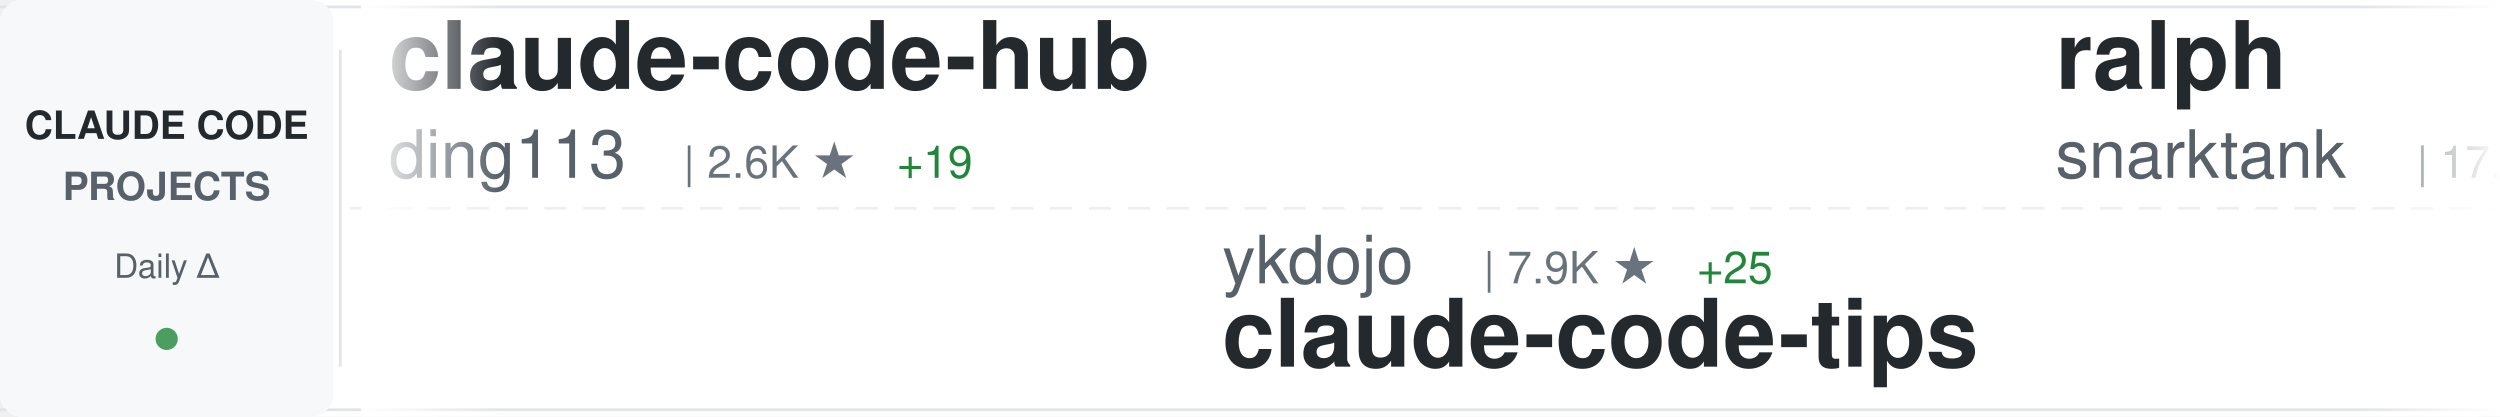
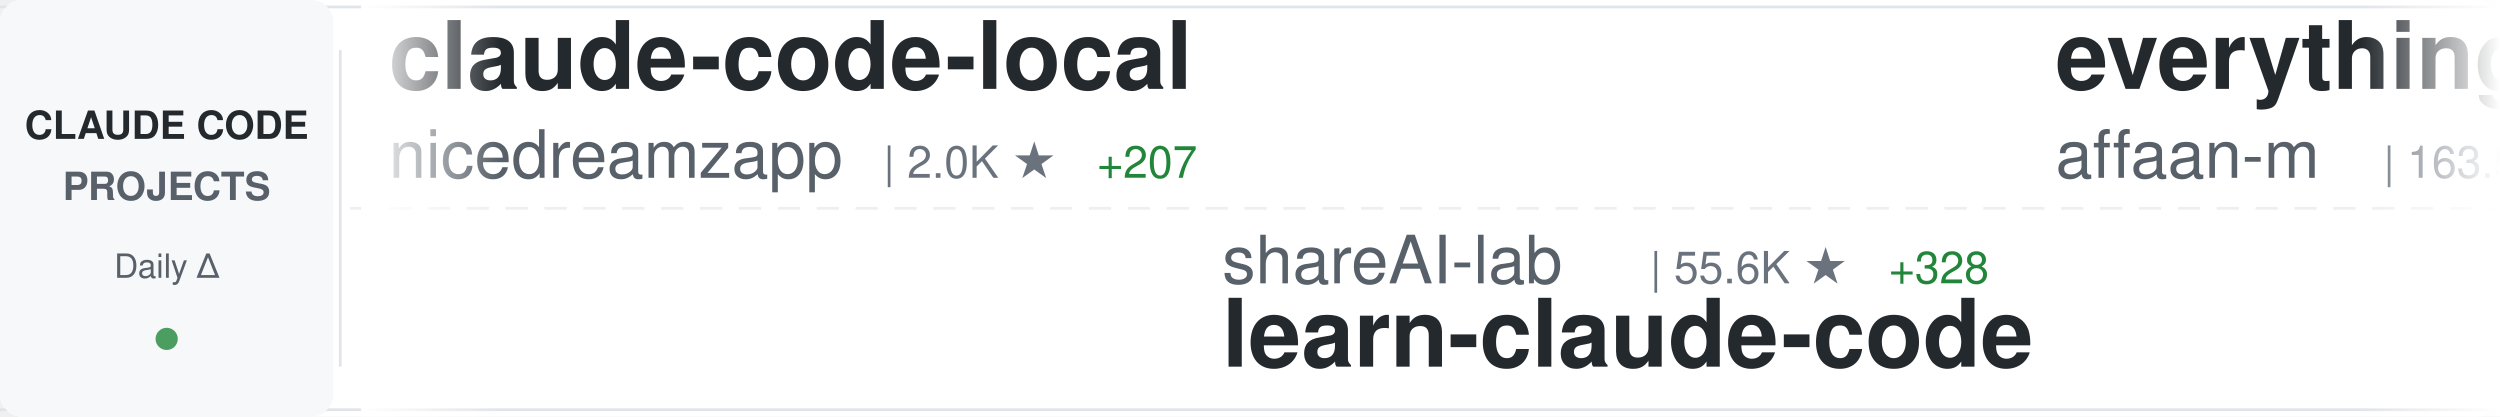
<svg xmlns="http://www.w3.org/2000/svg" width="900" height="150">
  <defs>
    <linearGradient id="awesomeLeftFade" x1="0%" y1="0%" x2="100%" y2="0%">
      <stop offset="0%" style="stop-color:#ffffff;stop-opacity:1" />
      <stop offset="100%" style="stop-color:#ffffff;stop-opacity:0" />
    </linearGradient>
    <linearGradient id="awesomeRightFade" x1="0%" y1="0%" x2="100%" y2="0%">
      <stop offset="0%" style="stop-color:#ffffff;stop-opacity:0" />
      <stop offset="100%" style="stop-color:#ffffff;stop-opacity:1" />
    </linearGradient>
  </defs>
  <rect width="900" height="150" fill="#ffffff" rx="8" />
  <rect x="0" y="2" width="900" height="1" fill="#e1e4e8" />
  <rect x="0" y="147" width="900" height="1" fill="#e1e4e8" />
  <line x1="0" y1="75" x2="900" y2="75" stroke="#e1e4e8" stroke-width="1" stroke-dasharray="8 6" opacity="0.6" />
  <rect x="0" y="0" width="120" height="150" fill="#f6f8fa" rx="8" />
  <text x="60" y="50" font-family="-apple-system, BlinkMacSystemFont, 'Segoe UI', Helvetica, Arial, sans-serif" font-size="14" font-weight="600" fill="#24292e" text-anchor="middle">CLAUDE CODE</text>
  <text x="60" y="72" font-family="-apple-system, BlinkMacSystemFont, 'Segoe UI', Helvetica, Arial, sans-serif" font-size="14" font-weight="600" fill="#586069" text-anchor="middle">PROJECTS</text>
  <text x="60" y="100" font-family="-apple-system, BlinkMacSystemFont, 'Segoe UI', Helvetica, Arial, sans-serif" font-size="12" font-weight="500" fill="#586069" text-anchor="middle">Daily Δ</text>
  <circle cx="60" cy="122" r="4" fill="#22863a" opacity="0.8" />
  <rect x="122" y="18" width="1" height="114" fill="#e1e4e8" />
  <clipPath id="awesomeTickerClip">
    <rect x="130" y="0" width="770" height="150" />
  </clipPath>
  <g clip-path="url(#awesomeTickerClip)">
    <g id="awesomeTickerItems">
      <animateTransform attributeName="transform" attributeType="XML" type="translate" from="0 0" to="-3000 0" dur="54s" repeatCount="indefinite" />
      <g transform="translate(0, 0)">
-         <text x="140" y="32" font-family="-apple-system, BlinkMacSystemFont, 'Segoe UI', Helvetica, Arial, sans-serif" font-size="34" font-weight="600" fill="#24292e">claude-code-hub</text>
-         <text x="140" y="64" font-family="-apple-system, BlinkMacSystemFont, 'Segoe UI', Helvetica, Arial, sans-serif" font-size="24" font-weight="400" fill="#586069">ding113</text>
-         <text x="246" y="64" font-family="-apple-system, BlinkMacSystemFont, 'Segoe UI', Helvetica, Arial, sans-serif" font-size="16" font-weight="500" fill="#6a737d">| 2.6K ★</text>
-         <text x="323" y="64" font-family="-apple-system, BlinkMacSystemFont, 'Segoe UI', Helvetica, Arial, sans-serif" font-size="16" font-weight="500" fill="#22863a"> +19</text>
+         <text x="140" y="32" font-family="-apple-system, BlinkMacSystemFont, 'Segoe UI', Helvetica, Arial, sans-serif" font-size="34" font-weight="600" fill="#24292e">claude-code-local</text>
+         <text x="140" y="64" font-family="-apple-system, BlinkMacSystemFont, 'Segoe UI', Helvetica, Arial, sans-serif" font-size="24" font-weight="400" fill="#586069">nicedreamzapp</text>
+         <text x="318" y="64" font-family="-apple-system, BlinkMacSystemFont, 'Segoe UI', Helvetica, Arial, sans-serif" font-size="16" font-weight="500" fill="#6a737d">| 2.0K ★</text>
+         <text x="395" y="64" font-family="-apple-system, BlinkMacSystemFont, 'Segoe UI', Helvetica, Arial, sans-serif" font-size="16" font-weight="500" fill="#22863a"> +207</text>
      </g>
      <g transform="translate(300, 0)">
-         <text x="140" y="102" font-family="-apple-system, BlinkMacSystemFont, 'Segoe UI', Helvetica, Arial, sans-serif" font-size="24" font-weight="400" fill="#586069">ykdojo</text>
-         <text x="234" y="102" font-family="-apple-system, BlinkMacSystemFont, 'Segoe UI', Helvetica, Arial, sans-serif" font-size="16" font-weight="500" fill="#6a737d">| 7.9K ★</text>
-         <text x="311" y="102" font-family="-apple-system, BlinkMacSystemFont, 'Segoe UI', Helvetica, Arial, sans-serif" font-size="16" font-weight="500" fill="#22863a"> +25</text>
-         <text x="140" y="132" font-family="-apple-system, BlinkMacSystemFont, 'Segoe UI', Helvetica, Arial, sans-serif" font-size="34" font-weight="600" fill="#24292e">claude-code-tips</text>
+         <text x="140" y="102" font-family="-apple-system, BlinkMacSystemFont, 'Segoe UI', Helvetica, Arial, sans-serif" font-size="24" font-weight="400" fill="#586069">shareAI-lab</text>
+         <text x="294" y="102" font-family="-apple-system, BlinkMacSystemFont, 'Segoe UI', Helvetica, Arial, sans-serif" font-size="16" font-weight="500" fill="#6a737d">| 55.6K ★</text>
+         <text x="380" y="102" font-family="-apple-system, BlinkMacSystemFont, 'Segoe UI', Helvetica, Arial, sans-serif" font-size="16" font-weight="500" fill="#22863a"> +328</text>
+         <text x="140" y="132" font-family="-apple-system, BlinkMacSystemFont, 'Segoe UI', Helvetica, Arial, sans-serif" font-size="34" font-weight="600" fill="#24292e">learn-claude-code</text>
      </g>
      <g transform="translate(600, 0)">
-         <text x="140" y="32" font-family="-apple-system, BlinkMacSystemFont, 'Segoe UI', Helvetica, Arial, sans-serif" font-size="34" font-weight="600" fill="#24292e">ralph</text>
-         <text x="140" y="64" font-family="-apple-system, BlinkMacSystemFont, 'Segoe UI', Helvetica, Arial, sans-serif" font-size="24" font-weight="400" fill="#586069">snarktank</text>
-         <text x="270" y="64" font-family="-apple-system, BlinkMacSystemFont, 'Segoe UI', Helvetica, Arial, sans-serif" font-size="16" font-weight="500" fill="#6a737d">| 17.6K ★</text>
-         <text x="356" y="64" font-family="-apple-system, BlinkMacSystemFont, 'Segoe UI', Helvetica, Arial, sans-serif" font-size="16" font-weight="500" fill="#22863a"> +85</text>
+         <text x="140" y="32" font-family="-apple-system, BlinkMacSystemFont, 'Segoe UI', Helvetica, Arial, sans-serif" font-size="34" font-weight="600" fill="#24292e">everything-claude-code</text>
+         <text x="140" y="64" font-family="-apple-system, BlinkMacSystemFont, 'Segoe UI', Helvetica, Arial, sans-serif" font-size="24" font-weight="400" fill="#586069">affaan-m</text>
+         <text x="258" y="64" font-family="-apple-system, BlinkMacSystemFont, 'Segoe UI', Helvetica, Arial, sans-serif" font-size="16" font-weight="500" fill="#6a737d">| 163.5K ★</text>
+         <text x="353" y="64" font-family="-apple-system, BlinkMacSystemFont, 'Segoe UI', Helvetica, Arial, sans-serif" font-size="16" font-weight="500" fill="#22863a"> +1.1K</text>
      </g>
      <g transform="translate(900, 0)">
-         <text x="140" y="102" font-family="-apple-system, BlinkMacSystemFont, 'Segoe UI', Helvetica, Arial, sans-serif" font-size="24" font-weight="400" fill="#586069">chauncygu</text>
-         <text x="270" y="102" font-family="-apple-system, BlinkMacSystemFont, 'Segoe UI', Helvetica, Arial, sans-serif" font-size="16" font-weight="500" fill="#6a737d">| 2.2K ★</text>
-         <text x="347" y="102" font-family="-apple-system, BlinkMacSystemFont, 'Segoe UI', Helvetica, Arial, sans-serif" font-size="16" font-weight="500" fill="#22863a"> +15</text>
-         <text x="140" y="132" font-family="-apple-system, BlinkMacSystemFont, 'Segoe UI', Helvetica, Arial, sans-serif" font-size="34" font-weight="600" fill="#24292e">collection-claude-code-s...</text>
-       </g>
-       <g transform="translate(1200, 0)">
-         <text x="140" y="32" font-family="-apple-system, BlinkMacSystemFont, 'Segoe UI', Helvetica, Arial, sans-serif" font-size="34" font-weight="600" fill="#24292e">claude-code-base-action</text>
-         <text x="140" y="64" font-family="-apple-system, BlinkMacSystemFont, 'Segoe UI', Helvetica, Arial, sans-serif" font-size="24" font-weight="400" fill="#586069">anthropics</text>
-         <text x="282" y="64" font-family="-apple-system, BlinkMacSystemFont, 'Segoe UI', Helvetica, Arial, sans-serif" font-size="16" font-weight="500" fill="#6a737d">| 798 ★</text>
-         <text x="350" y="64" font-family="-apple-system, BlinkMacSystemFont, 'Segoe UI', Helvetica, Arial, sans-serif" font-size="16" font-weight="500" fill="#22863a"> +2</text>
-       </g>
-       <g transform="translate(1500, 0)">
-         <text x="140" y="102" font-family="-apple-system, BlinkMacSystemFont, 'Segoe UI', Helvetica, Arial, sans-serif" font-size="24" font-weight="400" fill="#586069">ChinaSiro</text>
-         <text x="270" y="102" font-family="-apple-system, BlinkMacSystemFont, 'Segoe UI', Helvetica, Arial, sans-serif" font-size="16" font-weight="500" fill="#6a737d">| 9.0K ★</text>
-         <text x="347" y="102" font-family="-apple-system, BlinkMacSystemFont, 'Segoe UI', Helvetica, Arial, sans-serif" font-size="16" font-weight="500" fill="#22863a"> +14</text>
-         <text x="140" y="132" font-family="-apple-system, BlinkMacSystemFont, 'Segoe UI', Helvetica, Arial, sans-serif" font-size="34" font-weight="600" fill="#24292e">claude-code-sourcemap</text>
-       </g>
-       <g transform="translate(1800, 0)">
-         <text x="140" y="32" font-family="-apple-system, BlinkMacSystemFont, 'Segoe UI', Helvetica, Arial, sans-serif" font-size="34" font-weight="600" fill="#24292e">claude-code-rust</text>
-         <text x="140" y="64" font-family="-apple-system, BlinkMacSystemFont, 'Segoe UI', Helvetica, Arial, sans-serif" font-size="24" font-weight="400" fill="#586069">lorryjovens-hub</text>
-         <text x="342" y="64" font-family="-apple-system, BlinkMacSystemFont, 'Segoe UI', Helvetica, Arial, sans-serif" font-size="16" font-weight="500" fill="#6a737d">| 1.4K ★</text>
-         <text x="419" y="64" font-family="-apple-system, BlinkMacSystemFont, 'Segoe UI', Helvetica, Arial, sans-serif" font-size="16" font-weight="500" fill="#22863a"> +10</text>
-       </g>
-       <g transform="translate(2100, 0)">
-         <text x="140" y="102" font-family="-apple-system, BlinkMacSystemFont, 'Segoe UI', Helvetica, Arial, sans-serif" font-size="24" font-weight="400" fill="#586069">Piebald-AI</text>
-         <text x="282" y="102" font-family="-apple-system, BlinkMacSystemFont, 'Segoe UI', Helvetica, Arial, sans-serif" font-size="16" font-weight="500" fill="#6a737d">| 9.3K ★</text>
-         <text x="359" y="102" font-family="-apple-system, BlinkMacSystemFont, 'Segoe UI', Helvetica, Arial, sans-serif" font-size="16" font-weight="500" fill="#22863a"> +85</text>
-         <text x="140" y="132" font-family="-apple-system, BlinkMacSystemFont, 'Segoe UI', Helvetica, Arial, sans-serif" font-size="34" font-weight="600" fill="#24292e">claude-code-system-promp...</text>
-       </g>
-       <g transform="translate(2400, 0)">
-         <text x="140" y="32" font-family="-apple-system, BlinkMacSystemFont, 'Segoe UI', Helvetica, Arial, sans-serif" font-size="34" font-weight="600" fill="#24292e">agents</text>
-         <text x="140" y="64" font-family="-apple-system, BlinkMacSystemFont, 'Segoe UI', Helvetica, Arial, sans-serif" font-size="24" font-weight="400" fill="#586069">wshobson</text>
-         <text x="258" y="64" font-family="-apple-system, BlinkMacSystemFont, 'Segoe UI', Helvetica, Arial, sans-serif" font-size="16" font-weight="500" fill="#6a737d">| 34.1K ★</text>
-         <text x="344" y="64" font-family="-apple-system, BlinkMacSystemFont, 'Segoe UI', Helvetica, Arial, sans-serif" font-size="16" font-weight="500" fill="#22863a"> +79</text>
-       </g>
-       <g transform="translate(2700, 0)">
        <text x="140" y="102" font-family="-apple-system, BlinkMacSystemFont, 'Segoe UI', Helvetica, Arial, sans-serif" font-size="24" font-weight="400" fill="#586069">sugyan</text>
        <text x="234" y="102" font-family="-apple-system, BlinkMacSystemFont, 'Segoe UI', Helvetica, Arial, sans-serif" font-size="16" font-weight="500" fill="#6a737d">| 1.0K ★</text>
        <text x="311" y="102" font-family="-apple-system, BlinkMacSystemFont, 'Segoe UI', Helvetica, Arial, sans-serif" font-size="16" font-weight="500" fill="#22863a"> +5</text>
        <text x="140" y="132" font-family="-apple-system, BlinkMacSystemFont, 'Segoe UI', Helvetica, Arial, sans-serif" font-size="34" font-weight="600" fill="#24292e">claude-code-webui</text>
      </g>
-       <g transform="translate(3000, 0)">
+       <g transform="translate(1200, 0)">
+         <text x="140" y="32" font-family="-apple-system, BlinkMacSystemFont, 'Segoe UI', Helvetica, Arial, sans-serif" font-size="34" font-weight="600" fill="#24292e">claude-code-infrastructu...</text>
+         <text x="140" y="64" font-family="-apple-system, BlinkMacSystemFont, 'Segoe UI', Helvetica, Arial, sans-serif" font-size="24" font-weight="400" fill="#586069">diet103</text>
+         <text x="246" y="64" font-family="-apple-system, BlinkMacSystemFont, 'Segoe UI', Helvetica, Arial, sans-serif" font-size="16" font-weight="500" fill="#6a737d">| 9.5K ★</text>
+         <text x="323" y="64" font-family="-apple-system, BlinkMacSystemFont, 'Segoe UI', Helvetica, Arial, sans-serif" font-size="16" font-weight="500" fill="#22863a"> +21</text>
+       </g>
+       <g transform="translate(1500, 0)">
+         <text x="140" y="102" font-family="-apple-system, BlinkMacSystemFont, 'Segoe UI', Helvetica, Arial, sans-serif" font-size="24" font-weight="400" fill="#586069">anthropics</text>
+         <text x="282" y="102" font-family="-apple-system, BlinkMacSystemFont, 'Segoe UI', Helvetica, Arial, sans-serif" font-size="16" font-weight="500" fill="#6a737d">| 121.9K ★</text>
+         <text x="377" y="102" font-family="-apple-system, BlinkMacSystemFont, 'Segoe UI', Helvetica, Arial, sans-serif" font-size="16" font-weight="500" fill="#22863a"> +684</text>
+         <text x="140" y="132" font-family="-apple-system, BlinkMacSystemFont, 'Segoe UI', Helvetica, Arial, sans-serif" font-size="34" font-weight="600" fill="#24292e">skills</text>
+       </g>
+       <g transform="translate(1800, 0)">
        <text x="140" y="32" font-family="-apple-system, BlinkMacSystemFont, 'Segoe UI', Helvetica, Arial, sans-serif" font-size="34" font-weight="600" fill="#24292e">claude-code-hub</text>
        <text x="140" y="64" font-family="-apple-system, BlinkMacSystemFont, 'Segoe UI', Helvetica, Arial, sans-serif" font-size="24" font-weight="400" fill="#586069">ding113</text>
        <text x="246" y="64" font-family="-apple-system, BlinkMacSystemFont, 'Segoe UI', Helvetica, Arial, sans-serif" font-size="16" font-weight="500" fill="#6a737d">| 2.6K ★</text>
-         <text x="323" y="64" font-family="-apple-system, BlinkMacSystemFont, 'Segoe UI', Helvetica, Arial, sans-serif" font-size="16" font-weight="500" fill="#22863a"> +19</text>
+         <text x="323" y="64" font-family="-apple-system, BlinkMacSystemFont, 'Segoe UI', Helvetica, Arial, sans-serif" font-size="16" font-weight="500" fill="#22863a"> +15</text>
+       </g>
+       <g transform="translate(2100, 0)">
+         <text x="140" y="102" font-family="-apple-system, BlinkMacSystemFont, 'Segoe UI', Helvetica, Arial, sans-serif" font-size="24" font-weight="400" fill="#586069">VoltAgent</text>
+         <text x="270" y="102" font-family="-apple-system, BlinkMacSystemFont, 'Segoe UI', Helvetica, Arial, sans-serif" font-size="16" font-weight="500" fill="#6a737d">| 17.9K ★</text>
+         <text x="356" y="102" font-family="-apple-system, BlinkMacSystemFont, 'Segoe UI', Helvetica, Arial, sans-serif" font-size="16" font-weight="500" fill="#22863a"> +93</text>
+         <text x="140" y="132" font-family="-apple-system, BlinkMacSystemFont, 'Segoe UI', Helvetica, Arial, sans-serif" font-size="34" font-weight="600" fill="#24292e">awesome-claude-code-suba...</text>
+       </g>
+       <g transform="translate(2400, 0)">
+         <text x="140" y="32" font-family="-apple-system, BlinkMacSystemFont, 'Segoe UI', Helvetica, Arial, sans-serif" font-size="34" font-weight="600" fill="#24292e">claude-code-source</text>
+         <text x="140" y="64" font-family="-apple-system, BlinkMacSystemFont, 'Segoe UI', Helvetica, Arial, sans-serif" font-size="24" font-weight="400" fill="#586069">JrCx7scC</text>
+         <text x="258" y="64" font-family="-apple-system, BlinkMacSystemFont, 'Segoe UI', Helvetica, Arial, sans-serif" font-size="16" font-weight="500" fill="#6a737d">| 356 ★</text>
+         <text x="326" y="64" font-family="-apple-system, BlinkMacSystemFont, 'Segoe UI', Helvetica, Arial, sans-serif" font-size="16" font-weight="500" fill="#22863a"> +2</text>
+       </g>
+       <g transform="translate(2700, 0)">
+         <text x="140" y="102" font-family="-apple-system, BlinkMacSystemFont, 'Segoe UI', Helvetica, Arial, sans-serif" font-size="24" font-weight="400" fill="#586069">KimYx0207</text>
+         <text x="270" y="102" font-family="-apple-system, BlinkMacSystemFont, 'Segoe UI', Helvetica, Arial, sans-serif" font-size="16" font-weight="500" fill="#6a737d">| 3.4K ★</text>
+         <text x="347" y="102" font-family="-apple-system, BlinkMacSystemFont, 'Segoe UI', Helvetica, Arial, sans-serif" font-size="16" font-weight="500" fill="#22863a"> +20</text>
+         <text x="140" y="132" font-family="-apple-system, BlinkMacSystemFont, 'Segoe UI', Helvetica, Arial, sans-serif" font-size="34" font-weight="600" fill="#24292e">Claude-Code-x-OpenClaw-G...</text>
+       </g>
+       <g transform="translate(3000, 0)">
+         <text x="140" y="32" font-family="-apple-system, BlinkMacSystemFont, 'Segoe UI', Helvetica, Arial, sans-serif" font-size="34" font-weight="600" fill="#24292e">claude-code-local</text>
+         <text x="140" y="64" font-family="-apple-system, BlinkMacSystemFont, 'Segoe UI', Helvetica, Arial, sans-serif" font-size="24" font-weight="400" fill="#586069">nicedreamzapp</text>
+         <text x="318" y="64" font-family="-apple-system, BlinkMacSystemFont, 'Segoe UI', Helvetica, Arial, sans-serif" font-size="16" font-weight="500" fill="#6a737d">| 2.0K ★</text>
+         <text x="395" y="64" font-family="-apple-system, BlinkMacSystemFont, 'Segoe UI', Helvetica, Arial, sans-serif" font-size="16" font-weight="500" fill="#22863a"> +207</text>
      </g>
      <g transform="translate(3300, 0)">
-         <text x="140" y="102" font-family="-apple-system, BlinkMacSystemFont, 'Segoe UI', Helvetica, Arial, sans-serif" font-size="24" font-weight="400" fill="#586069">ykdojo</text>
-         <text x="234" y="102" font-family="-apple-system, BlinkMacSystemFont, 'Segoe UI', Helvetica, Arial, sans-serif" font-size="16" font-weight="500" fill="#6a737d">| 7.9K ★</text>
-         <text x="311" y="102" font-family="-apple-system, BlinkMacSystemFont, 'Segoe UI', Helvetica, Arial, sans-serif" font-size="16" font-weight="500" fill="#22863a"> +25</text>
-         <text x="140" y="132" font-family="-apple-system, BlinkMacSystemFont, 'Segoe UI', Helvetica, Arial, sans-serif" font-size="34" font-weight="600" fill="#24292e">claude-code-tips</text>
+         <text x="140" y="102" font-family="-apple-system, BlinkMacSystemFont, 'Segoe UI', Helvetica, Arial, sans-serif" font-size="24" font-weight="400" fill="#586069">shareAI-lab</text>
+         <text x="294" y="102" font-family="-apple-system, BlinkMacSystemFont, 'Segoe UI', Helvetica, Arial, sans-serif" font-size="16" font-weight="500" fill="#6a737d">| 55.6K ★</text>
+         <text x="380" y="102" font-family="-apple-system, BlinkMacSystemFont, 'Segoe UI', Helvetica, Arial, sans-serif" font-size="16" font-weight="500" fill="#22863a"> +328</text>
+         <text x="140" y="132" font-family="-apple-system, BlinkMacSystemFont, 'Segoe UI', Helvetica, Arial, sans-serif" font-size="34" font-weight="600" fill="#24292e">learn-claude-code</text>
      </g>
      <g transform="translate(3600, 0)">
-         <text x="140" y="32" font-family="-apple-system, BlinkMacSystemFont, 'Segoe UI', Helvetica, Arial, sans-serif" font-size="34" font-weight="600" fill="#24292e">ralph</text>
-         <text x="140" y="64" font-family="-apple-system, BlinkMacSystemFont, 'Segoe UI', Helvetica, Arial, sans-serif" font-size="24" font-weight="400" fill="#586069">snarktank</text>
-         <text x="270" y="64" font-family="-apple-system, BlinkMacSystemFont, 'Segoe UI', Helvetica, Arial, sans-serif" font-size="16" font-weight="500" fill="#6a737d">| 17.6K ★</text>
-         <text x="356" y="64" font-family="-apple-system, BlinkMacSystemFont, 'Segoe UI', Helvetica, Arial, sans-serif" font-size="16" font-weight="500" fill="#22863a"> +85</text>
+         <text x="140" y="32" font-family="-apple-system, BlinkMacSystemFont, 'Segoe UI', Helvetica, Arial, sans-serif" font-size="34" font-weight="600" fill="#24292e">everything-claude-code</text>
+         <text x="140" y="64" font-family="-apple-system, BlinkMacSystemFont, 'Segoe UI', Helvetica, Arial, sans-serif" font-size="24" font-weight="400" fill="#586069">affaan-m</text>
+         <text x="258" y="64" font-family="-apple-system, BlinkMacSystemFont, 'Segoe UI', Helvetica, Arial, sans-serif" font-size="16" font-weight="500" fill="#6a737d">| 163.5K ★</text>
+         <text x="353" y="64" font-family="-apple-system, BlinkMacSystemFont, 'Segoe UI', Helvetica, Arial, sans-serif" font-size="16" font-weight="500" fill="#22863a"> +1.1K</text>
      </g>
      <g transform="translate(3900, 0)">
-         <text x="140" y="102" font-family="-apple-system, BlinkMacSystemFont, 'Segoe UI', Helvetica, Arial, sans-serif" font-size="24" font-weight="400" fill="#586069">chauncygu</text>
-         <text x="270" y="102" font-family="-apple-system, BlinkMacSystemFont, 'Segoe UI', Helvetica, Arial, sans-serif" font-size="16" font-weight="500" fill="#6a737d">| 2.2K ★</text>
-         <text x="347" y="102" font-family="-apple-system, BlinkMacSystemFont, 'Segoe UI', Helvetica, Arial, sans-serif" font-size="16" font-weight="500" fill="#22863a"> +15</text>
-         <text x="140" y="132" font-family="-apple-system, BlinkMacSystemFont, 'Segoe UI', Helvetica, Arial, sans-serif" font-size="34" font-weight="600" fill="#24292e">collection-claude-code-s...</text>
+         <text x="140" y="102" font-family="-apple-system, BlinkMacSystemFont, 'Segoe UI', Helvetica, Arial, sans-serif" font-size="24" font-weight="400" fill="#586069">sugyan</text>
+         <text x="234" y="102" font-family="-apple-system, BlinkMacSystemFont, 'Segoe UI', Helvetica, Arial, sans-serif" font-size="16" font-weight="500" fill="#6a737d">| 1.0K ★</text>
+         <text x="311" y="102" font-family="-apple-system, BlinkMacSystemFont, 'Segoe UI', Helvetica, Arial, sans-serif" font-size="16" font-weight="500" fill="#22863a"> +5</text>
+         <text x="140" y="132" font-family="-apple-system, BlinkMacSystemFont, 'Segoe UI', Helvetica, Arial, sans-serif" font-size="34" font-weight="600" fill="#24292e">claude-code-webui</text>
      </g>
    </g>
  </g>
  <rect x="130" y="0" width="50" height="150" fill="url(#awesomeLeftFade)" />
  <rect x="850" y="0" width="50" height="150" fill="url(#awesomeRightFade)" />
</svg>
